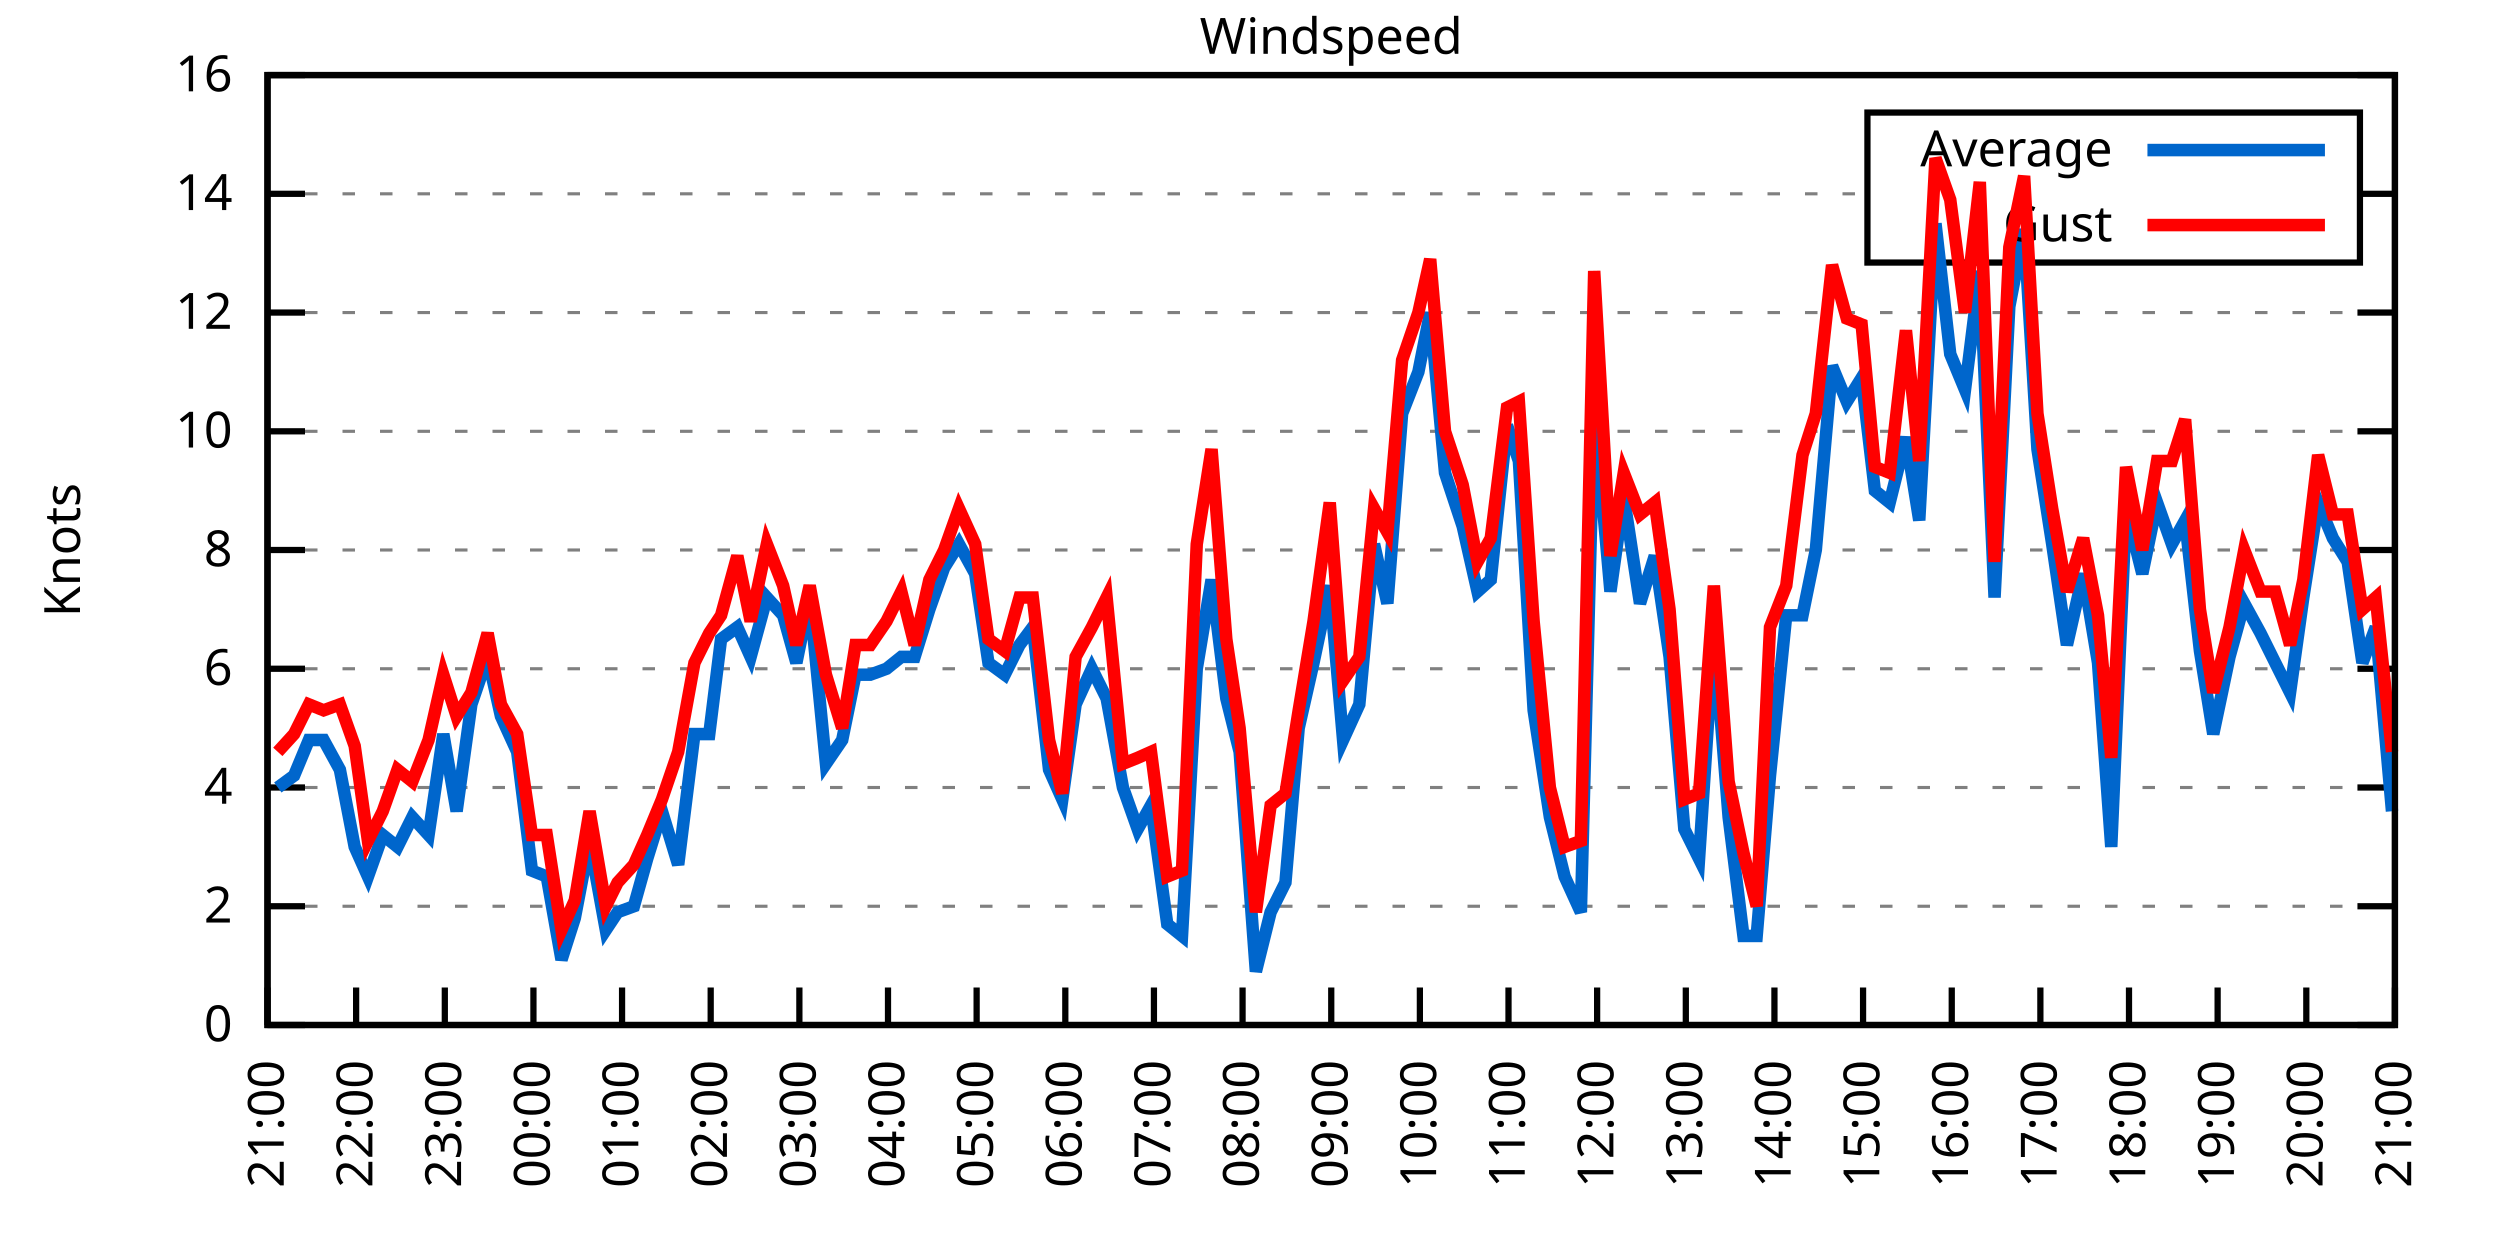
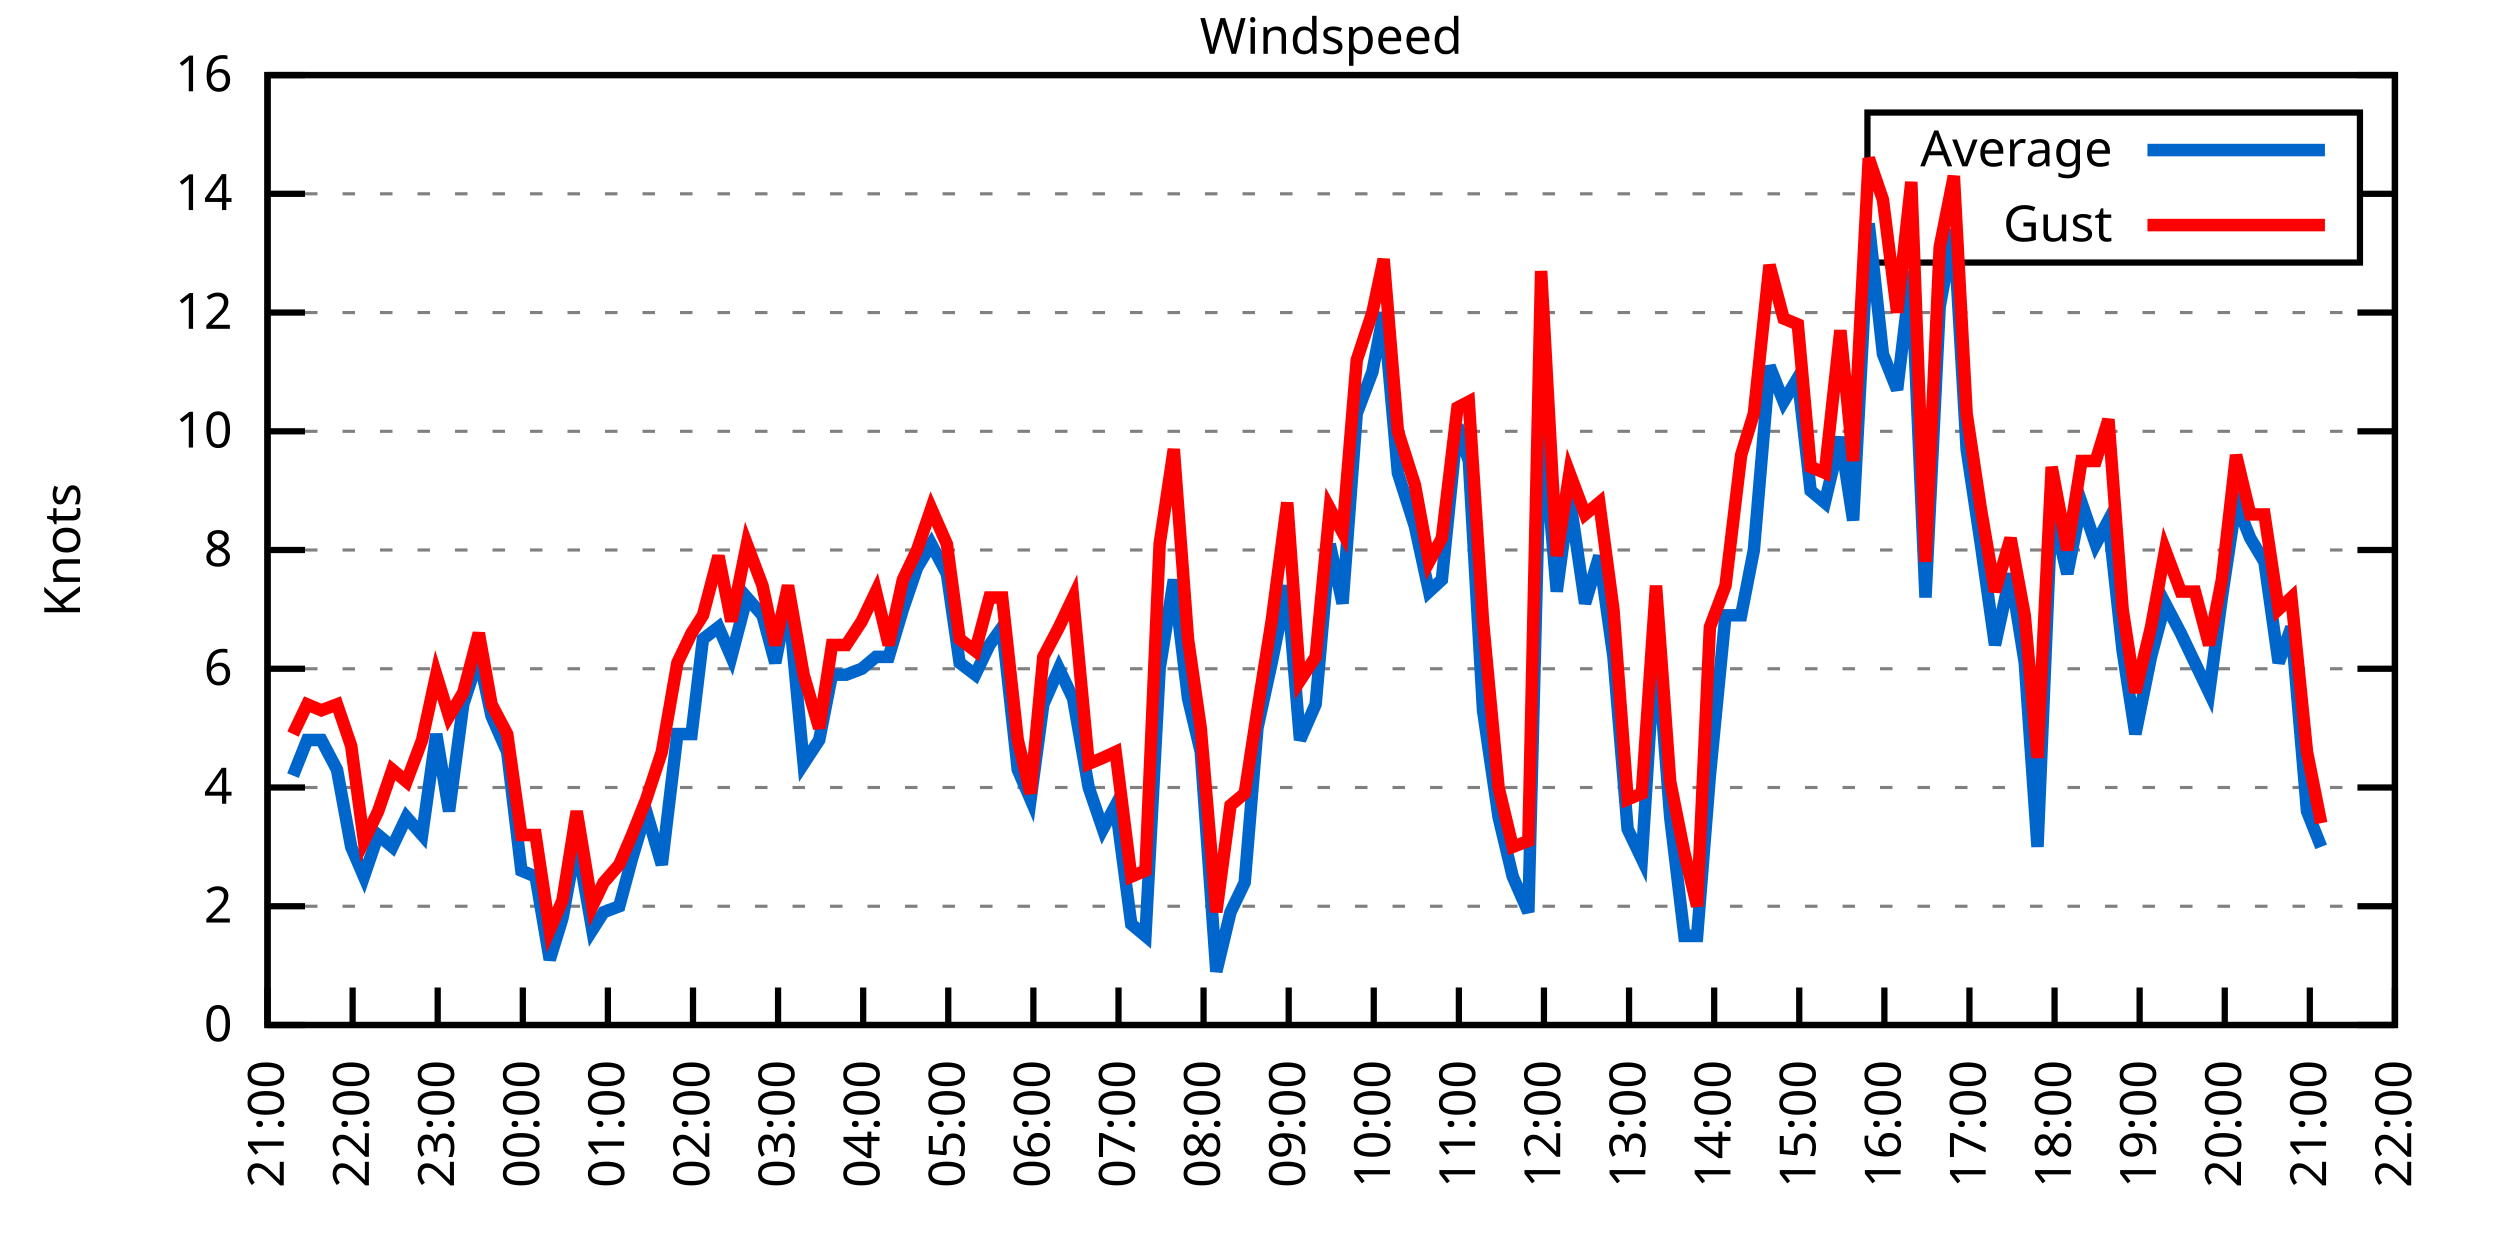
<svg xmlns="http://www.w3.org/2000/svg" xmlns:xlink="http://www.w3.org/1999/xlink" width="400" height="200" viewBox="0 0 400 200">
  <g id="gnuplot_canvas">
    <rect x="0" y="0" width="400" height="200" fill="none" />
    <defs>
      <circle id="gpDot" r="0.5" stroke-width="0.5" stroke="currentColor" />
      <path id="gpPt0" stroke-width="0.333" stroke="currentColor" d="M-1,0 h2 M0,-1 v2" />
      <path id="gpPt1" stroke-width="0.333" stroke="currentColor" d="M-1,-1 L1,1 M1,-1 L-1,1" />
      <path id="gpPt2" stroke-width="0.333" stroke="currentColor" d="M-1,0 L1,0 M0,-1 L0,1 M-1,-1 L1,1 M-1,1 L1,-1" />
      <rect id="gpPt3" stroke-width="0.333" stroke="currentColor" x="-1" y="-1" width="2" height="2" />
      <rect id="gpPt4" stroke-width="0.333" stroke="currentColor" fill="currentColor" x="-1" y="-1" width="2" height="2" />
      <circle id="gpPt5" stroke-width="0.333" stroke="currentColor" cx="0" cy="0" r="1" />
      <use xlink:href="#gpPt5" id="gpPt6" fill="currentColor" stroke="none" />
      <path id="gpPt7" stroke-width="0.333" stroke="currentColor" d="M0,-1.33 L-1.33,0.67 L1.33,0.67 z" />
      <use xlink:href="#gpPt7" id="gpPt8" fill="currentColor" stroke="none" />
      <use xlink:href="#gpPt7" id="gpPt9" stroke="currentColor" transform="rotate(180)" />
      <use xlink:href="#gpPt9" id="gpPt10" fill="currentColor" stroke="none" />
      <use xlink:href="#gpPt3" id="gpPt11" stroke="currentColor" transform="rotate(45)" />
      <use xlink:href="#gpPt11" id="gpPt12" fill="currentColor" stroke="none" />
      <path id="gpPt13" stroke-width="0.333" stroke="currentColor" d="M0,1.330 L1.265,0.411 L0.782,-1.067 L-0.782,-1.076 L-1.265,0.411 z" />
      <use xlink:href="#gpPt13" id="gpPt14" fill="currentColor" stroke="none" />
      <filter id="textbox" filterUnits="objectBoundingBox" x="0" y="0" height="1" width="1">
        <feFlood flood-color="white" flood-opacity="1" result="bgnd" />
        <feComposite in="SourceGraphic" in2="bgnd" operator="atop" />
      </filter>
      <filter id="greybox" filterUnits="objectBoundingBox" x="0" y="0" height="1" width="1">
        <feFlood flood-color="lightgrey" flood-opacity="1" result="grey" />
        <feComposite in="SourceGraphic" in2="grey" operator="atop" />
      </filter>
    </defs>
    <g fill="none" color="white" stroke="currentColor" stroke-width="1.00" stroke-linecap="butt" stroke-linejoin="miter">
</g>
    <g fill="none" color="black" stroke="currentColor" stroke-width="1.00" stroke-linecap="butt" stroke-linejoin="miter">
      <g stroke="none" shape-rendering="crispEdges">
        <polygon fill="rgb(255, 255, 255)" points="42.80,164.00 383.18,164.00 383.18,12.02 42.80,12.02 " />
      </g>
    </g>
    <g fill="none" color="black" stroke="currentColor" stroke-width="1.00" stroke-linecap="butt" stroke-linejoin="miter">
</g>
    <g fill="none" color="black" stroke="black" stroke-width="0.50" stroke-linecap="butt" stroke-linejoin="miter">
</g>
    <g fill="none" color="gray" stroke="currentColor" stroke-width="0.50" stroke-linecap="butt" stroke-linejoin="miter">
      <path stroke="gray" stroke-dasharray="2,4" class="gridline" d="M42.80,164.00 L383.19,164.00  " />
    </g>
    <g fill="none" color="gray" stroke="gray" stroke-width="1.00" stroke-linecap="butt" stroke-linejoin="miter">
</g>
    <g fill="none" color="black" stroke="currentColor" stroke-width="1.00" stroke-linecap="butt" stroke-linejoin="miter">
      <path stroke="black" d="M42.80,164.00 L48.80,164.00 M383.19,164.00 L377.19,164.00  " />
      <g transform="translate(37.20,166.60)" stroke="none" fill="black" font-family="Sans" font-size="8.00" text-anchor="end">
        <text>
          <tspan font-family="Sans"> 0</tspan>
        </text>
      </g>
    </g>
    <g fill="none" color="black" stroke="currentColor" stroke-width="1.00" stroke-linecap="butt" stroke-linejoin="miter">
</g>
    <g fill="none" color="black" stroke="black" stroke-width="0.50" stroke-linecap="butt" stroke-linejoin="miter">
</g>
    <g fill="none" color="gray" stroke="currentColor" stroke-width="0.50" stroke-linecap="butt" stroke-linejoin="miter">
      <path stroke="gray" stroke-dasharray="2,4" class="gridline" d="M42.80,145.00 L383.19,145.00  " />
    </g>
    <g fill="none" color="gray" stroke="gray" stroke-width="1.00" stroke-linecap="butt" stroke-linejoin="miter">
</g>
    <g fill="none" color="black" stroke="currentColor" stroke-width="1.00" stroke-linecap="butt" stroke-linejoin="miter">
      <path stroke="black" d="M42.80,145.00 L48.80,145.00 M383.19,145.00 L377.19,145.00  " />
      <g transform="translate(37.20,147.60)" stroke="none" fill="black" font-family="Sans" font-size="8.00" text-anchor="end">
        <text>
          <tspan font-family="Sans"> 2</tspan>
        </text>
      </g>
    </g>
    <g fill="none" color="black" stroke="currentColor" stroke-width="1.00" stroke-linecap="butt" stroke-linejoin="miter">
</g>
    <g fill="none" color="black" stroke="black" stroke-width="0.50" stroke-linecap="butt" stroke-linejoin="miter">
</g>
    <g fill="none" color="gray" stroke="currentColor" stroke-width="0.50" stroke-linecap="butt" stroke-linejoin="miter">
      <path stroke="gray" stroke-dasharray="2,4" class="gridline" d="M42.80,126.00 L383.19,126.00  " />
    </g>
    <g fill="none" color="gray" stroke="gray" stroke-width="1.00" stroke-linecap="butt" stroke-linejoin="miter">
</g>
    <g fill="none" color="black" stroke="currentColor" stroke-width="1.00" stroke-linecap="butt" stroke-linejoin="miter">
      <path stroke="black" d="M42.80,126.00 L48.80,126.00 M383.19,126.00 L377.19,126.00  " />
      <g transform="translate(37.20,128.60)" stroke="none" fill="black" font-family="Sans" font-size="8.00" text-anchor="end">
        <text>
          <tspan font-family="Sans"> 4</tspan>
        </text>
      </g>
    </g>
    <g fill="none" color="black" stroke="currentColor" stroke-width="1.00" stroke-linecap="butt" stroke-linejoin="miter">
</g>
    <g fill="none" color="black" stroke="black" stroke-width="0.50" stroke-linecap="butt" stroke-linejoin="miter">
</g>
    <g fill="none" color="gray" stroke="currentColor" stroke-width="0.50" stroke-linecap="butt" stroke-linejoin="miter">
      <path stroke="gray" stroke-dasharray="2,4" class="gridline" d="M42.80,107.00 L383.19,107.00  " />
    </g>
    <g fill="none" color="gray" stroke="gray" stroke-width="1.00" stroke-linecap="butt" stroke-linejoin="miter">
</g>
    <g fill="none" color="black" stroke="currentColor" stroke-width="1.00" stroke-linecap="butt" stroke-linejoin="miter">
      <path stroke="black" d="M42.80,107.00 L48.80,107.00 M383.19,107.00 L377.19,107.00  " />
      <g transform="translate(37.20,109.60)" stroke="none" fill="black" font-family="Sans" font-size="8.00" text-anchor="end">
        <text>
          <tspan font-family="Sans"> 6</tspan>
        </text>
      </g>
    </g>
    <g fill="none" color="black" stroke="currentColor" stroke-width="1.00" stroke-linecap="butt" stroke-linejoin="miter">
</g>
    <g fill="none" color="black" stroke="black" stroke-width="0.50" stroke-linecap="butt" stroke-linejoin="miter">
</g>
    <g fill="none" color="gray" stroke="currentColor" stroke-width="0.50" stroke-linecap="butt" stroke-linejoin="miter">
      <path stroke="gray" stroke-dasharray="2,4" class="gridline" d="M42.80,88.00 L383.19,88.00  " />
    </g>
    <g fill="none" color="gray" stroke="gray" stroke-width="1.00" stroke-linecap="butt" stroke-linejoin="miter">
</g>
    <g fill="none" color="black" stroke="currentColor" stroke-width="1.00" stroke-linecap="butt" stroke-linejoin="miter">
      <path stroke="black" d="M42.80,88.00 L48.80,88.00 M383.19,88.00 L377.19,88.00  " />
      <g transform="translate(37.20,90.60)" stroke="none" fill="black" font-family="Sans" font-size="8.00" text-anchor="end">
        <text>
          <tspan font-family="Sans"> 8</tspan>
        </text>
      </g>
    </g>
    <g fill="none" color="black" stroke="currentColor" stroke-width="1.00" stroke-linecap="butt" stroke-linejoin="miter">
</g>
    <g fill="none" color="black" stroke="black" stroke-width="0.50" stroke-linecap="butt" stroke-linejoin="miter">
</g>
    <g fill="none" color="gray" stroke="currentColor" stroke-width="0.50" stroke-linecap="butt" stroke-linejoin="miter">
      <path stroke="gray" stroke-dasharray="2,4" class="gridline" d="M42.80,69.01 L383.19,69.01  " />
    </g>
    <g fill="none" color="gray" stroke="gray" stroke-width="1.00" stroke-linecap="butt" stroke-linejoin="miter">
</g>
    <g fill="none" color="black" stroke="currentColor" stroke-width="1.00" stroke-linecap="butt" stroke-linejoin="miter">
      <path stroke="black" d="M42.80,69.01 L48.80,69.01 M383.19,69.01 L377.19,69.01  " />
      <g transform="translate(37.20,71.61)" stroke="none" fill="black" font-family="Sans" font-size="8.00" text-anchor="end">
        <text>
          <tspan font-family="Sans"> 10</tspan>
        </text>
      </g>
    </g>
    <g fill="none" color="black" stroke="currentColor" stroke-width="1.00" stroke-linecap="butt" stroke-linejoin="miter">
</g>
    <g fill="none" color="black" stroke="black" stroke-width="0.50" stroke-linecap="butt" stroke-linejoin="miter">
</g>
    <g fill="none" color="gray" stroke="currentColor" stroke-width="0.50" stroke-linecap="butt" stroke-linejoin="miter">
      <path stroke="gray" stroke-dasharray="2,4" class="gridline" d="M42.80,50.01 L383.19,50.01  " />
    </g>
    <g fill="none" color="gray" stroke="gray" stroke-width="1.00" stroke-linecap="butt" stroke-linejoin="miter">
</g>
    <g fill="none" color="black" stroke="currentColor" stroke-width="1.00" stroke-linecap="butt" stroke-linejoin="miter">
      <path stroke="black" d="M42.80,50.01 L48.80,50.01 M383.19,50.01 L377.19,50.01  " />
      <g transform="translate(37.20,52.61)" stroke="none" fill="black" font-family="Sans" font-size="8.00" text-anchor="end">
        <text>
          <tspan font-family="Sans"> 12</tspan>
        </text>
      </g>
    </g>
    <g fill="none" color="black" stroke="currentColor" stroke-width="1.00" stroke-linecap="butt" stroke-linejoin="miter">
</g>
    <g fill="none" color="black" stroke="black" stroke-width="0.50" stroke-linecap="butt" stroke-linejoin="miter">
</g>
    <g fill="none" color="gray" stroke="currentColor" stroke-width="0.50" stroke-linecap="butt" stroke-linejoin="miter">
      <path stroke="gray" stroke-dasharray="2,4" class="gridline" d="M42.80,31.01 L298.79,31.01 M377.59,31.01 L383.19,31.01  " />
    </g>
    <g fill="none" color="gray" stroke="gray" stroke-width="1.00" stroke-linecap="butt" stroke-linejoin="miter">
</g>
    <g fill="none" color="black" stroke="currentColor" stroke-width="1.00" stroke-linecap="butt" stroke-linejoin="miter">
      <path stroke="black" d="M42.80,31.01 L48.80,31.01 M383.19,31.01 L377.19,31.01  " />
      <g transform="translate(37.20,33.61)" stroke="none" fill="black" font-family="Sans" font-size="8.00" text-anchor="end">
        <text>
          <tspan font-family="Sans"> 14</tspan>
        </text>
      </g>
    </g>
    <g fill="none" color="black" stroke="currentColor" stroke-width="1.00" stroke-linecap="butt" stroke-linejoin="miter">
</g>
    <g fill="none" color="black" stroke="black" stroke-width="0.50" stroke-linecap="butt" stroke-linejoin="miter">
</g>
    <g fill="none" color="gray" stroke="currentColor" stroke-width="0.50" stroke-linecap="butt" stroke-linejoin="miter">
      <path stroke="gray" stroke-dasharray="2,4" class="gridline" d="M42.80,12.01 L383.19,12.01  " />
    </g>
    <g fill="none" color="gray" stroke="gray" stroke-width="1.00" stroke-linecap="butt" stroke-linejoin="miter">
</g>
    <g fill="none" color="black" stroke="currentColor" stroke-width="1.00" stroke-linecap="butt" stroke-linejoin="miter">
      <path stroke="black" d="M42.80,12.01 L48.80,12.01 M383.19,12.01 L377.19,12.01  " />
      <g transform="translate(37.20,14.61)" stroke="none" fill="black" font-family="Sans" font-size="8.00" text-anchor="end">
        <text>
          <tspan font-family="Sans"> 16</tspan>
        </text>
      </g>
    </g>
    <g fill="none" color="black" stroke="currentColor" stroke-width="1.00" stroke-linecap="butt" stroke-linejoin="miter">
      <path stroke="black" d="M42.80,164.00 L42.80,158.00  " />
      <g transform="translate(45.40,169.60) rotate(270.00)" stroke="none" fill="black" font-family="Sans" font-size="8.00" text-anchor="end">
        <text>
          <tspan font-family="Sans">21:00</tspan>
        </text>
      </g>
    </g>
    <g fill="none" color="black" stroke="currentColor" stroke-width="1.00" stroke-linecap="butt" stroke-linejoin="miter">
-       <path stroke="black" d="M56.98,164.00 L56.98,158.00  " />
-       <g transform="translate(59.58,169.60) rotate(270.00)" stroke="none" fill="black" font-family="Sans" font-size="8.00" text-anchor="end">
+       <path stroke="black" d="M56.42,164.00 L56.42,158.00  " />
+       <g transform="translate(59.02,169.60) rotate(270.00)" stroke="none" fill="black" font-family="Sans" font-size="8.00" text-anchor="end">
        <text>
          <tspan font-family="Sans">22:00</tspan>
        </text>
      </g>
    </g>
    <g fill="none" color="black" stroke="currentColor" stroke-width="1.00" stroke-linecap="butt" stroke-linejoin="miter">
-       <path stroke="black" d="M71.17,164.00 L71.17,158.00  " />
-       <g transform="translate(73.77,169.60) rotate(270.00)" stroke="none" fill="black" font-family="Sans" font-size="8.00" text-anchor="end">
+       <path stroke="black" d="M70.03,164.00 L70.03,158.00  " />
+       <g transform="translate(72.63,169.60) rotate(270.00)" stroke="none" fill="black" font-family="Sans" font-size="8.00" text-anchor="end">
        <text>
          <tspan font-family="Sans">23:00</tspan>
        </text>
      </g>
    </g>
    <g fill="none" color="black" stroke="currentColor" stroke-width="1.00" stroke-linecap="butt" stroke-linejoin="miter">
-       <path stroke="black" d="M85.35,164.00 L85.35,158.00  " />
-       <g transform="translate(87.95,169.60) rotate(270.00)" stroke="none" fill="black" font-family="Sans" font-size="8.00" text-anchor="end">
+       <path stroke="black" d="M83.65,164.00 L83.65,158.00  " />
+       <g transform="translate(86.25,169.60) rotate(270.00)" stroke="none" fill="black" font-family="Sans" font-size="8.00" text-anchor="end">
        <text>
          <tspan font-family="Sans">00:00</tspan>
        </text>
      </g>
    </g>
    <g fill="none" color="black" stroke="currentColor" stroke-width="1.00" stroke-linecap="butt" stroke-linejoin="miter">
-       <path stroke="black" d="M99.53,164.00 L99.53,158.00  " />
-       <g transform="translate(102.13,169.60) rotate(270.00)" stroke="none" fill="black" font-family="Sans" font-size="8.00" text-anchor="end">
+       <path stroke="black" d="M97.26,164.00 L97.26,158.00  " />
+       <g transform="translate(99.86,169.60) rotate(270.00)" stroke="none" fill="black" font-family="Sans" font-size="8.00" text-anchor="end">
        <text>
          <tspan font-family="Sans">01:00</tspan>
        </text>
      </g>
    </g>
    <g fill="none" color="black" stroke="currentColor" stroke-width="1.00" stroke-linecap="butt" stroke-linejoin="miter">
-       <path stroke="black" d="M113.71,164.00 L113.71,158.00  " />
-       <g transform="translate(116.31,169.60) rotate(270.00)" stroke="none" fill="black" font-family="Sans" font-size="8.00" text-anchor="end">
+       <path stroke="black" d="M110.88,164.00 L110.88,158.00  " />
+       <g transform="translate(113.48,169.60) rotate(270.00)" stroke="none" fill="black" font-family="Sans" font-size="8.00" text-anchor="end">
        <text>
          <tspan font-family="Sans">02:00</tspan>
        </text>
      </g>
    </g>
    <g fill="none" color="black" stroke="currentColor" stroke-width="1.00" stroke-linecap="butt" stroke-linejoin="miter">
-       <path stroke="black" d="M127.90,164.00 L127.90,158.00  " />
-       <g transform="translate(130.50,169.60) rotate(270.00)" stroke="none" fill="black" font-family="Sans" font-size="8.00" text-anchor="end">
+       <path stroke="black" d="M124.49,164.00 L124.49,158.00  " />
+       <g transform="translate(127.09,169.60) rotate(270.00)" stroke="none" fill="black" font-family="Sans" font-size="8.00" text-anchor="end">
        <text>
          <tspan font-family="Sans">03:00</tspan>
        </text>
      </g>
    </g>
    <g fill="none" color="black" stroke="currentColor" stroke-width="1.00" stroke-linecap="butt" stroke-linejoin="miter">
-       <path stroke="black" d="M142.08,164.00 L142.08,158.00  " />
-       <g transform="translate(144.68,169.60) rotate(270.00)" stroke="none" fill="black" font-family="Sans" font-size="8.00" text-anchor="end">
+       <path stroke="black" d="M138.11,164.00 L138.11,158.00  " />
+       <g transform="translate(140.71,169.60) rotate(270.00)" stroke="none" fill="black" font-family="Sans" font-size="8.00" text-anchor="end">
        <text>
          <tspan font-family="Sans">04:00</tspan>
        </text>
      </g>
    </g>
    <g fill="none" color="black" stroke="currentColor" stroke-width="1.00" stroke-linecap="butt" stroke-linejoin="miter">
-       <path stroke="black" d="M156.26,164.00 L156.26,158.00  " />
-       <g transform="translate(158.86,169.60) rotate(270.00)" stroke="none" fill="black" font-family="Sans" font-size="8.00" text-anchor="end">
+       <path stroke="black" d="M151.72,164.00 L151.72,158.00  " />
+       <g transform="translate(154.32,169.60) rotate(270.00)" stroke="none" fill="black" font-family="Sans" font-size="8.00" text-anchor="end">
        <text>
          <tspan font-family="Sans">05:00</tspan>
        </text>
      </g>
    </g>
    <g fill="none" color="black" stroke="currentColor" stroke-width="1.00" stroke-linecap="butt" stroke-linejoin="miter">
-       <path stroke="black" d="M170.45,164.00 L170.45,158.00  " />
-       <g transform="translate(173.05,169.60) rotate(270.00)" stroke="none" fill="black" font-family="Sans" font-size="8.00" text-anchor="end">
+       <path stroke="black" d="M165.34,164.00 L165.34,158.00  " />
+       <g transform="translate(167.94,169.60) rotate(270.00)" stroke="none" fill="black" font-family="Sans" font-size="8.00" text-anchor="end">
        <text>
          <tspan font-family="Sans">06:00</tspan>
        </text>
      </g>
    </g>
    <g fill="none" color="black" stroke="currentColor" stroke-width="1.00" stroke-linecap="butt" stroke-linejoin="miter">
-       <path stroke="black" d="M184.63,164.00 L184.63,158.00  " />
-       <g transform="translate(187.23,169.60) rotate(270.00)" stroke="none" fill="black" font-family="Sans" font-size="8.00" text-anchor="end">
+       <path stroke="black" d="M178.96,164.00 L178.96,158.00  " />
+       <g transform="translate(181.56,169.60) rotate(270.00)" stroke="none" fill="black" font-family="Sans" font-size="8.00" text-anchor="end">
        <text>
          <tspan font-family="Sans">07:00</tspan>
        </text>
      </g>
    </g>
    <g fill="none" color="black" stroke="currentColor" stroke-width="1.00" stroke-linecap="butt" stroke-linejoin="miter">
-       <path stroke="black" d="M198.81,164.00 L198.81,158.00  " />
-       <g transform="translate(201.41,169.60) rotate(270.00)" stroke="none" fill="black" font-family="Sans" font-size="8.00" text-anchor="end">
+       <path stroke="black" d="M192.57,164.00 L192.57,158.00  " />
+       <g transform="translate(195.17,169.60) rotate(270.00)" stroke="none" fill="black" font-family="Sans" font-size="8.00" text-anchor="end">
        <text>
          <tspan font-family="Sans">08:00</tspan>
        </text>
      </g>
    </g>
    <g fill="none" color="black" stroke="currentColor" stroke-width="1.00" stroke-linecap="butt" stroke-linejoin="miter">
-       <path stroke="black" d="M213.00,164.00 L213.00,158.00  " />
-       <g transform="translate(215.60,169.60) rotate(270.00)" stroke="none" fill="black" font-family="Sans" font-size="8.00" text-anchor="end">
+       <path stroke="black" d="M206.19,164.00 L206.19,158.00  " />
+       <g transform="translate(208.79,169.60) rotate(270.00)" stroke="none" fill="black" font-family="Sans" font-size="8.00" text-anchor="end">
        <text>
          <tspan font-family="Sans">09:00</tspan>
        </text>
      </g>
    </g>
    <g fill="none" color="black" stroke="currentColor" stroke-width="1.00" stroke-linecap="butt" stroke-linejoin="miter">
-       <path stroke="black" d="M227.18,164.00 L227.18,158.00  " />
-       <g transform="translate(229.78,169.60) rotate(270.00)" stroke="none" fill="black" font-family="Sans" font-size="8.00" text-anchor="end">
+       <path stroke="black" d="M219.80,164.00 L219.80,158.00  " />
+       <g transform="translate(222.40,169.60) rotate(270.00)" stroke="none" fill="black" font-family="Sans" font-size="8.00" text-anchor="end">
        <text>
          <tspan font-family="Sans">10:00</tspan>
        </text>
      </g>
    </g>
    <g fill="none" color="black" stroke="currentColor" stroke-width="1.00" stroke-linecap="butt" stroke-linejoin="miter">
-       <path stroke="black" d="M241.36,164.00 L241.36,158.00  " />
-       <g transform="translate(243.96,169.60) rotate(270.00)" stroke="none" fill="black" font-family="Sans" font-size="8.00" text-anchor="end">
+       <path stroke="black" d="M233.42,164.00 L233.42,158.00  " />
+       <g transform="translate(236.02,169.60) rotate(270.00)" stroke="none" fill="black" font-family="Sans" font-size="8.00" text-anchor="end">
        <text>
          <tspan font-family="Sans">11:00</tspan>
        </text>
      </g>
    </g>
    <g fill="none" color="black" stroke="currentColor" stroke-width="1.00" stroke-linecap="butt" stroke-linejoin="miter">
-       <path stroke="black" d="M255.54,164.00 L255.54,158.00  " />
-       <g transform="translate(258.14,169.60) rotate(270.00)" stroke="none" fill="black" font-family="Sans" font-size="8.00" text-anchor="end">
+       <path stroke="black" d="M247.03,164.00 L247.03,158.00  " />
+       <g transform="translate(249.63,169.60) rotate(270.00)" stroke="none" fill="black" font-family="Sans" font-size="8.00" text-anchor="end">
        <text>
          <tspan font-family="Sans">12:00</tspan>
        </text>
      </g>
    </g>
    <g fill="none" color="black" stroke="currentColor" stroke-width="1.00" stroke-linecap="butt" stroke-linejoin="miter">
-       <path stroke="black" d="M269.73,164.00 L269.73,158.00  " />
-       <g transform="translate(272.33,169.60) rotate(270.00)" stroke="none" fill="black" font-family="Sans" font-size="8.00" text-anchor="end">
+       <path stroke="black" d="M260.65,164.00 L260.65,158.00  " />
+       <g transform="translate(263.25,169.60) rotate(270.00)" stroke="none" fill="black" font-family="Sans" font-size="8.00" text-anchor="end">
        <text>
          <tspan font-family="Sans">13:00</tspan>
        </text>
      </g>
    </g>
    <g fill="none" color="black" stroke="currentColor" stroke-width="1.00" stroke-linecap="butt" stroke-linejoin="miter">
-       <path stroke="black" d="M283.91,164.00 L283.91,158.00  " />
-       <g transform="translate(286.51,169.60) rotate(270.00)" stroke="none" fill="black" font-family="Sans" font-size="8.00" text-anchor="end">
+       <path stroke="black" d="M274.27,164.00 L274.27,158.00  " />
+       <g transform="translate(276.87,169.60) rotate(270.00)" stroke="none" fill="black" font-family="Sans" font-size="8.00" text-anchor="end">
        <text>
          <tspan font-family="Sans">14:00</tspan>
        </text>
      </g>
    </g>
    <g fill="none" color="black" stroke="currentColor" stroke-width="1.00" stroke-linecap="butt" stroke-linejoin="miter">
-       <path stroke="black" d="M298.09,164.00 L298.09,158.00  " />
-       <g transform="translate(300.69,169.60) rotate(270.00)" stroke="none" fill="black" font-family="Sans" font-size="8.00" text-anchor="end">
+       <path stroke="black" d="M287.88,164.00 L287.88,158.00  " />
+       <g transform="translate(290.48,169.60) rotate(270.00)" stroke="none" fill="black" font-family="Sans" font-size="8.00" text-anchor="end">
        <text>
          <tspan font-family="Sans">15:00</tspan>
        </text>
      </g>
    </g>
    <g fill="none" color="black" stroke="currentColor" stroke-width="1.00" stroke-linecap="butt" stroke-linejoin="miter">
-       <path stroke="black" d="M312.28,164.00 L312.28,158.00  " />
-       <g transform="translate(314.88,169.60) rotate(270.00)" stroke="none" fill="black" font-family="Sans" font-size="8.00" text-anchor="end">
+       <path stroke="black" d="M301.50,164.00 L301.50,158.00  " />
+       <g transform="translate(304.10,169.60) rotate(270.00)" stroke="none" fill="black" font-family="Sans" font-size="8.00" text-anchor="end">
        <text>
          <tspan font-family="Sans">16:00</tspan>
        </text>
      </g>
    </g>
    <g fill="none" color="black" stroke="currentColor" stroke-width="1.00" stroke-linecap="butt" stroke-linejoin="miter">
-       <path stroke="black" d="M326.46,164.00 L326.46,158.00  " />
-       <g transform="translate(329.06,169.60) rotate(270.00)" stroke="none" fill="black" font-family="Sans" font-size="8.00" text-anchor="end">
+       <path stroke="black" d="M315.11,164.00 L315.11,158.00  " />
+       <g transform="translate(317.71,169.60) rotate(270.00)" stroke="none" fill="black" font-family="Sans" font-size="8.00" text-anchor="end">
        <text>
          <tspan font-family="Sans">17:00</tspan>
        </text>
      </g>
    </g>
    <g fill="none" color="black" stroke="currentColor" stroke-width="1.00" stroke-linecap="butt" stroke-linejoin="miter">
-       <path stroke="black" d="M340.64,164.00 L340.64,158.00  " />
-       <g transform="translate(343.24,169.60) rotate(270.00)" stroke="none" fill="black" font-family="Sans" font-size="8.00" text-anchor="end">
+       <path stroke="black" d="M328.73,164.00 L328.73,158.00  " />
+       <g transform="translate(331.33,169.60) rotate(270.00)" stroke="none" fill="black" font-family="Sans" font-size="8.00" text-anchor="end">
        <text>
          <tspan font-family="Sans">18:00</tspan>
        </text>
      </g>
    </g>
    <g fill="none" color="black" stroke="currentColor" stroke-width="1.00" stroke-linecap="butt" stroke-linejoin="miter">
-       <path stroke="black" d="M354.82,164.00 L354.82,158.00  " />
-       <g transform="translate(357.42,169.60) rotate(270.00)" stroke="none" fill="black" font-family="Sans" font-size="8.00" text-anchor="end">
+       <path stroke="black" d="M342.34,164.00 L342.34,158.00  " />
+       <g transform="translate(344.94,169.60) rotate(270.00)" stroke="none" fill="black" font-family="Sans" font-size="8.00" text-anchor="end">
        <text>
          <tspan font-family="Sans">19:00</tspan>
        </text>
      </g>
    </g>
    <g fill="none" color="black" stroke="currentColor" stroke-width="1.00" stroke-linecap="butt" stroke-linejoin="miter">
-       <path stroke="black" d="M369.01,164.00 L369.01,158.00  " />
-       <g transform="translate(371.61,169.60) rotate(270.00)" stroke="none" fill="black" font-family="Sans" font-size="8.00" text-anchor="end">
+       <path stroke="black" d="M355.96,164.00 L355.96,158.00  " />
+       <g transform="translate(358.56,169.60) rotate(270.00)" stroke="none" fill="black" font-family="Sans" font-size="8.00" text-anchor="end">
        <text>
          <tspan font-family="Sans">20:00</tspan>
+         </text>
+       </g>
+     </g>
+     <g fill="none" color="black" stroke="currentColor" stroke-width="1.00" stroke-linecap="butt" stroke-linejoin="miter">
+       <path stroke="black" d="M369.57,164.00 L369.57,158.00  " />
+       <g transform="translate(372.17,169.60) rotate(270.00)" stroke="none" fill="black" font-family="Sans" font-size="8.00" text-anchor="end">
+         <text>
+           <tspan font-family="Sans">21:00</tspan>
        </text>
      </g>
    </g>
    <g fill="none" color="black" stroke="currentColor" stroke-width="1.00" stroke-linecap="butt" stroke-linejoin="miter">
      <path stroke="black" d="M383.19,164.00 L383.19,158.00  " />
      <g transform="translate(385.79,169.60) rotate(270.00)" stroke="none" fill="black" font-family="Sans" font-size="8.00" text-anchor="end">
        <text>
-           <tspan font-family="Sans">21:00</tspan>
+           <tspan font-family="Sans">22:00</tspan>
        </text>
      </g>
    </g>
    <g fill="none" color="black" stroke="currentColor" stroke-width="1.00" stroke-linecap="butt" stroke-linejoin="miter">
</g>
    <g fill="none" color="black" stroke="currentColor" stroke-width="1.00" stroke-linecap="butt" stroke-linejoin="miter">
      <path stroke="black" d="M42.80,12.01 L42.80,164.00 L383.19,164.00 L383.19,12.01 L42.80,12.01 Z  " />
    </g>
    <g fill="none" color="black" stroke="currentColor" stroke-width="1.00" stroke-linecap="butt" stroke-linejoin="miter">
</g>
    <g fill="none" color="black" stroke="currentColor" stroke-width="1.00" stroke-linecap="butt" stroke-linejoin="miter">
      <path stroke="black" d="M298.79,42.01 L298.79,18.01 L377.59,18.01 L377.59,42.01 L298.79,42.01 Z  " />
    </g>
    <g id="Windspeed_plot_1">
      <g fill="none" color="white" stroke="black" stroke-width="2.00" stroke-linecap="butt" stroke-linejoin="miter">
</g>
      <g fill="none" color="black" stroke="currentColor" stroke-width="2.00" stroke-linecap="butt" stroke-linejoin="miter">
        <g transform="translate(337.99,26.61)" stroke="none" fill="black" font-family="Sans" font-size="8.00" text-anchor="end">
          <text>
            <tspan font-family="Sans">Average</tspan>
          </text>
        </g>
      </g>
      <g fill="none" color="black" stroke="currentColor" stroke-width="2.00" stroke-linecap="butt" stroke-linejoin="miter">
-         <path stroke="rgb(  0, 102, 204)" d="M343.59,24.01 L371.99,24.01 M44.45,126.00 L47.05,124.10 L49.42,118.40 L51.78,118.40 L54.38,123.15 L56.75,135.50   L58.87,140.25 L61.24,133.60 L63.60,135.50 L65.97,130.75 L68.57,133.60 L70.93,117.45 L73.06,129.80 L75.42,112.70   L78.02,105.10 L80.15,114.60 L82.75,120.30 L85.11,139.30 L87.48,140.25 L89.84,153.55 L91.97,146.90 L94.33,134.55   L96.93,148.80 L98.82,145.95 L101.42,145.00 L103.55,137.40 L105.91,129.80 L108.51,138.35 L111.11,117.45 L113.48,117.45   L115.37,102.25 L117.97,100.35 L120.10,105.10 L122.70,95.60 L125.30,98.45 L127.42,106.05 L129.55,95.60 L132.15,122.20   L134.75,118.40 L136.88,107.95 L139.24,107.95 L141.84,107.00 L144.21,105.10 L146.34,105.10 L148.70,97.50 L151.06,90.85   L153.43,87.06 L156.03,91.80 L158.15,106.05 L160.75,107.95 L163.12,103.20 L165.25,100.35 L167.85,123.15 L169.97,127.90   L172.10,112.70 L174.70,107.00 L177.06,111.75 L179.67,126.00 L182.03,132.65 L184.16,128.85 L186.76,147.85 L189.12,149.75   L191.48,107.00 L193.85,92.75 L196.21,111.75 L198.34,120.30 L200.94,155.45 L203.30,145.95 L205.67,141.20 L207.79,116.50   L210.16,106.05 L212.76,93.70 L214.89,118.40 L217.49,112.70 L219.85,87.06 L221.98,96.55 L224.34,66.16 L226.94,59.51   L228.83,50.01 L231.20,75.66 L234.03,84.21 L236.40,94.65 L238.52,92.75 L241.12,68.06 L243.02,73.76 L245.38,113.65   L247.98,130.75 L250.34,140.25 L252.94,145.95 L255.07,65.21 L257.67,94.65 L259.80,79.46 L262.40,96.55 L264.76,88.95   L267.13,105.10 L269.49,132.65 L271.85,137.40 L274.22,101.30 L276.58,130.75 L278.95,149.75 L281.07,149.75 L283.20,124.10   L285.80,98.45 L288.40,98.45 L290.53,88.00 L293.13,58.56 L295.49,64.26 L297.86,60.46 L299.98,78.51 L302.35,80.41   L304.95,69.96 L307.08,83.26 L309.68,35.76 L312.04,56.66 L314.40,62.36 L316.77,43.36 L319.13,95.60 L321.49,49.06   L323.86,36.71 L325.99,71.86 L328.35,87.06 L330.71,103.20 L333.31,91.80 L335.68,106.05 L337.80,135.50 L340.17,81.36   L342.77,91.80 L345.13,80.41 L347.50,87.06 L349.62,83.26 L351.99,104.15 L354.12,117.45 L356.72,105.10 L359.08,96.55   L361.68,101.30 L364.04,106.05 L366.41,110.80 L368.53,95.60 L370.90,80.41 L373.26,86.11 L375.63,89.90 L377.99,106.05   L380.12,100.35 L382.72,129.80  " />
+         <path stroke="rgb(  0, 102, 204)" d="M343.59,24.01 L371.99,24.01 M46.88,124.10 L49.15,118.40 L51.42,118.40 L53.92,123.15 L56.19,135.50 L58.23,140.25   L60.50,133.60 L62.77,135.50 L65.04,130.75 L67.54,133.60 L69.80,117.45 L71.85,129.80 L74.12,112.70 L76.61,105.10   L78.65,114.60 L81.15,120.30 L83.42,139.30 L85.69,140.25 L87.96,153.55 L90.00,146.90 L92.27,134.55 L94.77,148.80   L96.58,145.95 L99.08,145.00 L101.12,137.40 L103.39,129.80 L105.89,138.35 L108.38,117.45 L110.65,117.45 L112.47,102.25   L114.96,100.35 L117.01,105.10 L119.50,95.60 L122.00,98.45 L124.04,106.05 L126.08,95.60 L128.58,122.20 L131.07,118.40   L133.12,107.95 L135.39,107.95 L137.88,107.00 L140.15,105.10 L142.19,105.10 L144.46,97.50 L146.73,90.85 L149.00,87.06   L151.50,91.80 L153.54,106.05 L156.04,107.95 L158.31,103.20 L160.35,100.35 L162.84,123.15 L164.89,127.90 L166.93,112.70   L169.43,107.00 L171.69,111.75 L174.19,126.00 L176.46,132.65 L178.50,128.85 L181.00,147.85 L183.27,149.75 L185.54,107.00   L187.81,92.75 L190.08,111.75 L192.12,120.30 L194.61,155.45 L196.88,145.95 L199.15,141.20 L201.19,116.50 L203.46,106.05   L205.96,93.70 L208.00,118.40 L210.50,112.70 L212.77,87.06 L214.81,96.55 L217.08,66.16 L219.58,59.51 L221.39,50.01   L223.66,75.66 L226.38,84.21 L228.65,94.65 L230.70,92.75 L233.19,68.06 L235.01,73.76 L237.28,113.65 L239.77,130.75   L242.04,140.25 L244.54,145.95 L246.58,65.21 L249.08,94.65 L251.12,79.46 L253.61,96.55 L255.88,88.95 L258.15,105.10   L260.42,132.65 L262.69,137.40 L264.96,101.30 L267.23,130.75 L269.50,149.75 L271.54,149.75 L273.58,124.10 L276.08,98.45   L278.58,98.45 L280.62,88.00 L283.12,58.56 L285.38,64.26 L287.65,60.46 L289.70,78.51 L291.97,80.41 L294.46,69.96   L296.50,83.26 L299.00,35.76 L301.27,56.66 L303.54,62.36 L305.81,43.36 L308.08,95.60 L310.35,49.06 L312.62,36.71   L314.66,71.86 L316.93,87.06 L319.20,103.20 L321.69,91.80 L323.96,106.05 L326.00,135.50 L328.27,81.36 L330.77,91.80   L333.04,80.41 L335.31,87.06 L337.35,83.26 L339.62,104.15 L341.66,117.45 L344.16,105.10 L346.43,96.55 L348.92,101.30   L351.19,106.05 L353.46,110.80 L355.50,95.60 L357.77,80.41 L360.04,86.11 L362.31,89.90 L364.58,106.05 L366.62,100.35   L369.12,129.80 L371.39,135.50  " />
      </g>
    </g>
    <g id="Windspeed_plot_2">
      <g fill="none" color="black" stroke="currentColor" stroke-width="2.00" stroke-linecap="butt" stroke-linejoin="miter">
        <g transform="translate(337.99,38.61)" stroke="none" fill="black" font-family="Sans" font-size="8.00" text-anchor="end">
          <text>
            <tspan font-family="Sans">Gust</tspan>
          </text>
        </g>
      </g>
      <g fill="none" color="black" stroke="currentColor" stroke-width="2.00" stroke-linecap="butt" stroke-linejoin="miter">
-         <path stroke="rgb(255,   0,   0)" d="M343.59,36.01 L371.99,36.01 M44.45,120.30 L47.05,117.45 L49.42,112.70 L51.78,113.65 L54.38,112.70 L56.75,119.35   L58.87,134.55 L61.24,129.80 L63.60,123.15 L65.97,125.05 L68.57,118.40 L70.93,107.95 L73.06,114.60 L75.42,110.80   L78.02,101.30 L80.15,112.70 L82.75,117.45 L85.11,133.60 L87.48,133.60 L89.84,148.80 L91.97,144.05 L94.33,129.80   L96.93,145.00 L98.82,141.20 L101.42,138.35 L103.55,133.60 L105.91,127.90 L108.51,120.30 L111.11,106.05 L113.48,101.30   L115.37,98.45 L117.97,88.95 L120.10,99.40 L122.70,87.06 L125.30,93.70 L127.42,103.20 L129.55,93.70 L132.15,107.95   L134.75,116.50 L136.88,103.20 L139.24,103.20 L141.84,99.40 L144.21,94.65 L146.34,103.20 L148.70,92.75 L151.06,88.00   L153.43,81.36 L156.03,87.06 L158.15,102.25 L160.75,104.15 L163.12,95.60 L165.25,95.60 L167.85,118.40 L169.97,126.95   L172.10,105.10 L174.70,100.35 L177.06,95.60 L179.67,122.20 L182.03,121.25 L184.16,120.30 L186.76,140.25 L189.12,139.30   L191.48,87.06 L193.85,71.86 L196.21,102.25 L198.34,116.50 L200.94,145.95 L203.30,128.85 L205.67,126.95 L207.79,113.65   L210.16,99.40 L212.76,80.41 L214.89,108.90 L217.49,105.10 L219.85,81.36 L221.98,85.16 L224.34,57.61 L226.94,50.01   L228.83,41.46 L231.20,69.01 L234.03,77.56 L236.40,89.90 L238.52,86.11 L241.12,65.21 L243.02,64.26 L245.38,99.40   L247.98,126.00 L250.34,135.50 L252.94,134.55 L255.07,43.36 L257.67,88.95 L259.80,75.66 L262.40,82.31 L264.76,80.41   L267.13,97.50 L269.49,127.90 L271.85,126.95 L274.22,93.70 L276.58,125.05 L278.95,136.45 L281.07,145.00 L283.20,100.35   L285.80,93.70 L288.40,72.81 L290.53,66.16 L293.13,42.41 L295.49,50.96 L297.86,51.91 L299.98,74.71 L302.35,75.66   L304.95,52.86 L307.08,73.76 L309.68,25.31 L312.04,31.96 L314.40,50.01 L316.77,29.11 L319.13,89.90 L321.49,39.56   L323.86,28.16 L325.99,66.16 L328.35,81.36 L330.71,94.65 L333.31,86.11 L335.68,98.45 L337.80,121.25 L340.17,74.71   L342.77,88.00 L345.13,73.76 L347.50,73.76 L349.62,67.11 L351.99,97.50 L354.12,110.80 L356.72,100.35 L359.08,88.00   L361.68,94.65 L364.04,94.65 L366.41,103.20 L368.53,92.75 L370.90,72.81 L373.26,82.31 L375.63,82.31 L377.99,97.50   L380.12,95.60 L382.72,120.30  " />
+         <path stroke="rgb(255,   0,   0)" d="M343.59,36.01 L371.99,36.01 M46.88,117.45 L49.15,112.70 L51.42,113.65 L53.92,112.70 L56.19,119.35 L58.23,134.55   L60.50,129.80 L62.77,123.15 L65.04,125.05 L67.54,118.40 L69.80,107.95 L71.85,114.60 L74.12,110.80 L76.61,101.30   L78.65,112.70 L81.15,117.45 L83.42,133.60 L85.69,133.60 L87.96,148.80 L90.00,144.05 L92.27,129.80 L94.77,145.00   L96.58,141.20 L99.08,138.35 L101.12,133.60 L103.39,127.90 L105.89,120.30 L108.38,106.05 L110.65,101.30 L112.47,98.45   L114.96,88.95 L117.01,99.40 L119.50,87.06 L122.00,93.70 L124.04,103.20 L126.08,93.70 L128.58,107.95 L131.07,116.50   L133.12,103.20 L135.39,103.20 L137.88,99.40 L140.15,94.65 L142.19,103.20 L144.46,92.75 L146.73,88.00 L149.00,81.36   L151.50,87.06 L153.54,102.25 L156.04,104.15 L158.31,95.60 L160.35,95.60 L162.84,118.40 L164.89,126.95 L166.93,105.10   L169.43,100.35 L171.69,95.60 L174.19,122.20 L176.46,121.25 L178.50,120.30 L181.00,140.25 L183.27,139.30 L185.54,87.06   L187.81,71.86 L190.08,102.25 L192.12,116.50 L194.61,145.95 L196.88,128.85 L199.15,126.95 L201.19,113.65 L203.46,99.40   L205.96,80.41 L208.00,108.90 L210.50,105.10 L212.77,81.36 L214.81,85.16 L217.08,57.61 L219.58,50.01 L221.39,41.46   L223.66,69.01 L226.38,77.56 L228.65,89.90 L230.70,86.11 L233.19,65.21 L235.01,64.26 L237.28,99.40 L239.77,126.00   L242.04,135.50 L244.54,134.55 L246.58,43.36 L249.08,88.95 L251.12,75.66 L253.61,82.31 L255.88,80.41 L258.15,97.50   L260.42,127.90 L262.69,126.95 L264.96,93.70 L267.23,125.05 L269.50,136.45 L271.54,145.00 L273.58,100.35 L276.08,93.70   L278.58,72.81 L280.62,66.16 L283.12,42.41 L285.38,50.96 L287.65,51.91 L289.70,74.71 L291.97,75.66 L294.46,52.86   L296.50,73.76 L299.00,25.31 L301.27,31.96 L303.54,50.01 L305.81,29.11 L308.08,89.90 L310.35,39.56 L312.62,28.16   L314.66,66.16 L316.93,81.36 L319.20,94.65 L321.69,86.11 L323.96,98.45 L326.00,121.25 L328.27,74.71 L330.77,88.00   L333.04,73.76 L335.31,73.76 L337.35,67.11 L339.62,97.50 L341.66,110.80 L344.16,100.35 L346.43,88.00 L348.92,94.65   L351.19,94.65 L353.46,103.20 L355.50,92.75 L357.77,72.81 L360.04,82.31 L362.31,82.31 L364.58,97.50 L366.62,95.60   L369.12,120.30 L371.39,131.70  " />
      </g>
    </g>
    <g fill="none" color="black" stroke="currentColor" stroke-width="2.00" stroke-linecap="butt" stroke-linejoin="miter">
</g>
    <g fill="none" color="black" stroke="black" stroke-width="1.00" stroke-linecap="butt" stroke-linejoin="miter">
</g>
    <g fill="none" color="black" stroke="currentColor" stroke-width="1.00" stroke-linecap="butt" stroke-linejoin="miter">
      <path stroke="black" d="M42.80,12.01 L42.80,164.00 L383.19,164.00 L383.19,12.01 L42.80,12.01 Z  " />
      <g transform="translate(12.80,88.01) rotate(270.00)" stroke="none" fill="black" font-family="Sans" font-size="8.00" text-anchor="middle">
        <text>
          <tspan font-family="Sans">Knots</tspan>
        </text>
      </g>
    </g>
    <g fill="none" color="black" stroke="currentColor" stroke-width="1.00" stroke-linecap="butt" stroke-linejoin="miter">
</g>
    <g fill="none" color="black" stroke="currentColor" stroke-width="1.00" stroke-linecap="butt" stroke-linejoin="miter">
      <g transform="translate(212.99,8.61)" stroke="none" fill="black" font-family="Sans" font-size="8.00" text-anchor="middle">
        <text>
          <tspan font-family="Sans">Windspeed</tspan>
        </text>
      </g>
    </g>
    <g fill="none" color="black" stroke="currentColor" stroke-width="1.00" stroke-linecap="butt" stroke-linejoin="miter">
</g>
  </g>
</svg>
